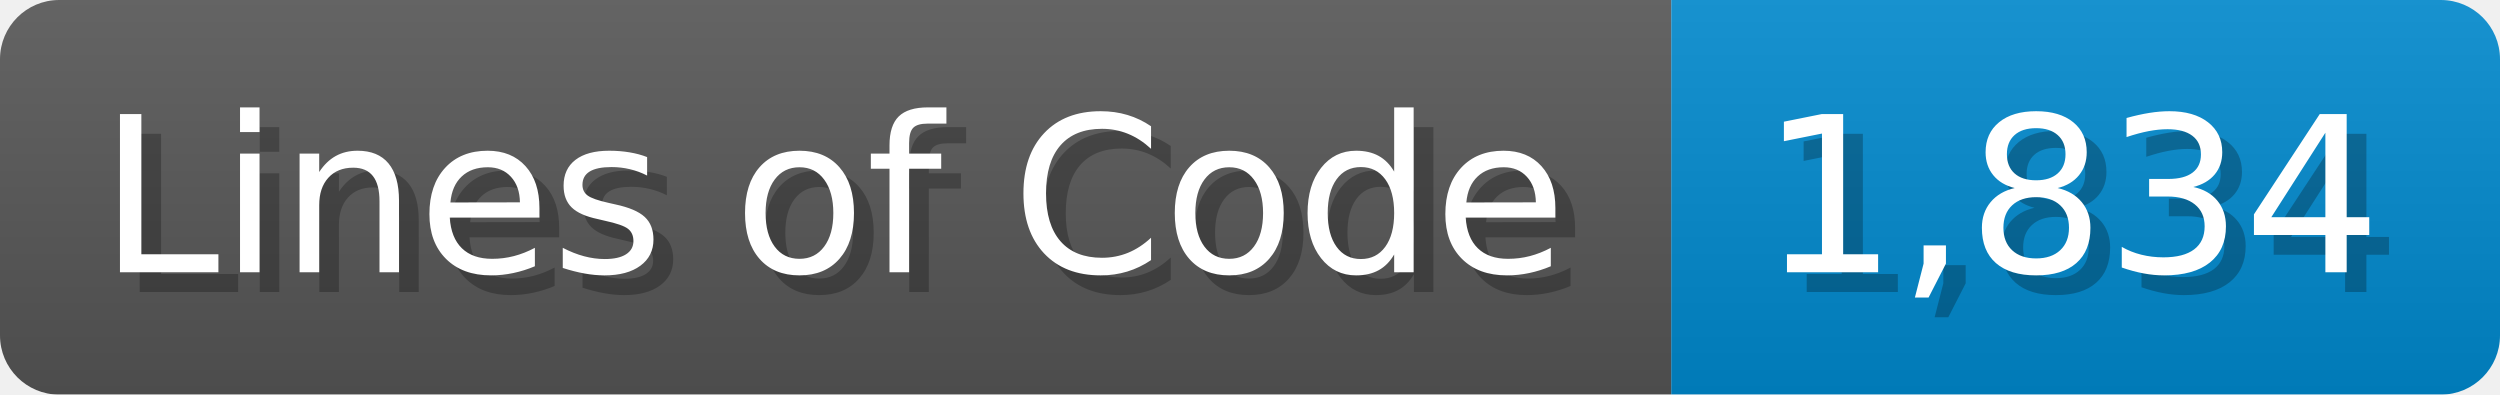
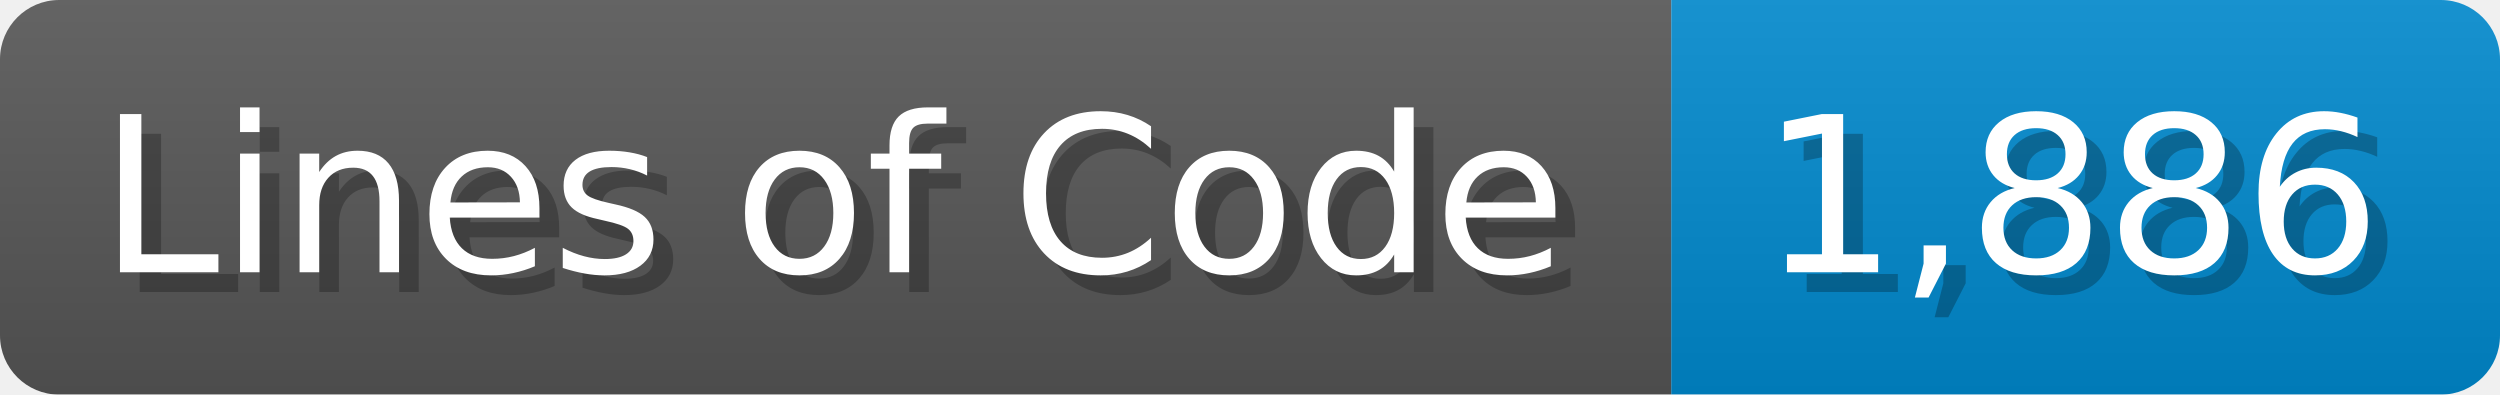
<svg xmlns="http://www.w3.org/2000/svg" width="126.7" height="20" viewBox="0 0 1267 200">
  <linearGradient id="a" x2="0" y2="100%">
    <stop offset="0" stop-opacity=".1" stop-color="#EEE" />
    <stop offset="1" stop-opacity=".1" />
  </linearGradient>
  <mask id="m">
    <rect width="1267" height="200" rx="30" fill="#FFF" />
  </mask>
  <g mask="url(#m)">
    <rect width="847" height="200" fill="#555" />
    <rect width="420" height="200" fill="#08C" x="847" />
    <rect width="1267" height="200" fill="url(#a)" />
  </g>
  <g fill="#fff" text-anchor="start" font-family="Verdana,DejaVu Sans,sans-serif" font-size="110">
    <text x="60" y="148" textLength="747" fill="#000" opacity="0.25">Lines of Code</text>
    <text x="50" y="138" textLength="747">Lines of Code</text>
-     <text x="902" y="148" textLength="320" fill="#000" opacity="0.25">1,834</text>
-     <text x="892" y="138" textLength="320">1,834</text>
+     <text x="902" y="148" textLength="320" fill="#000" opacity="0.25">1,886</text>
+     <text x="892" y="138" textLength="320">1,886</text>
  </g>
</svg>
